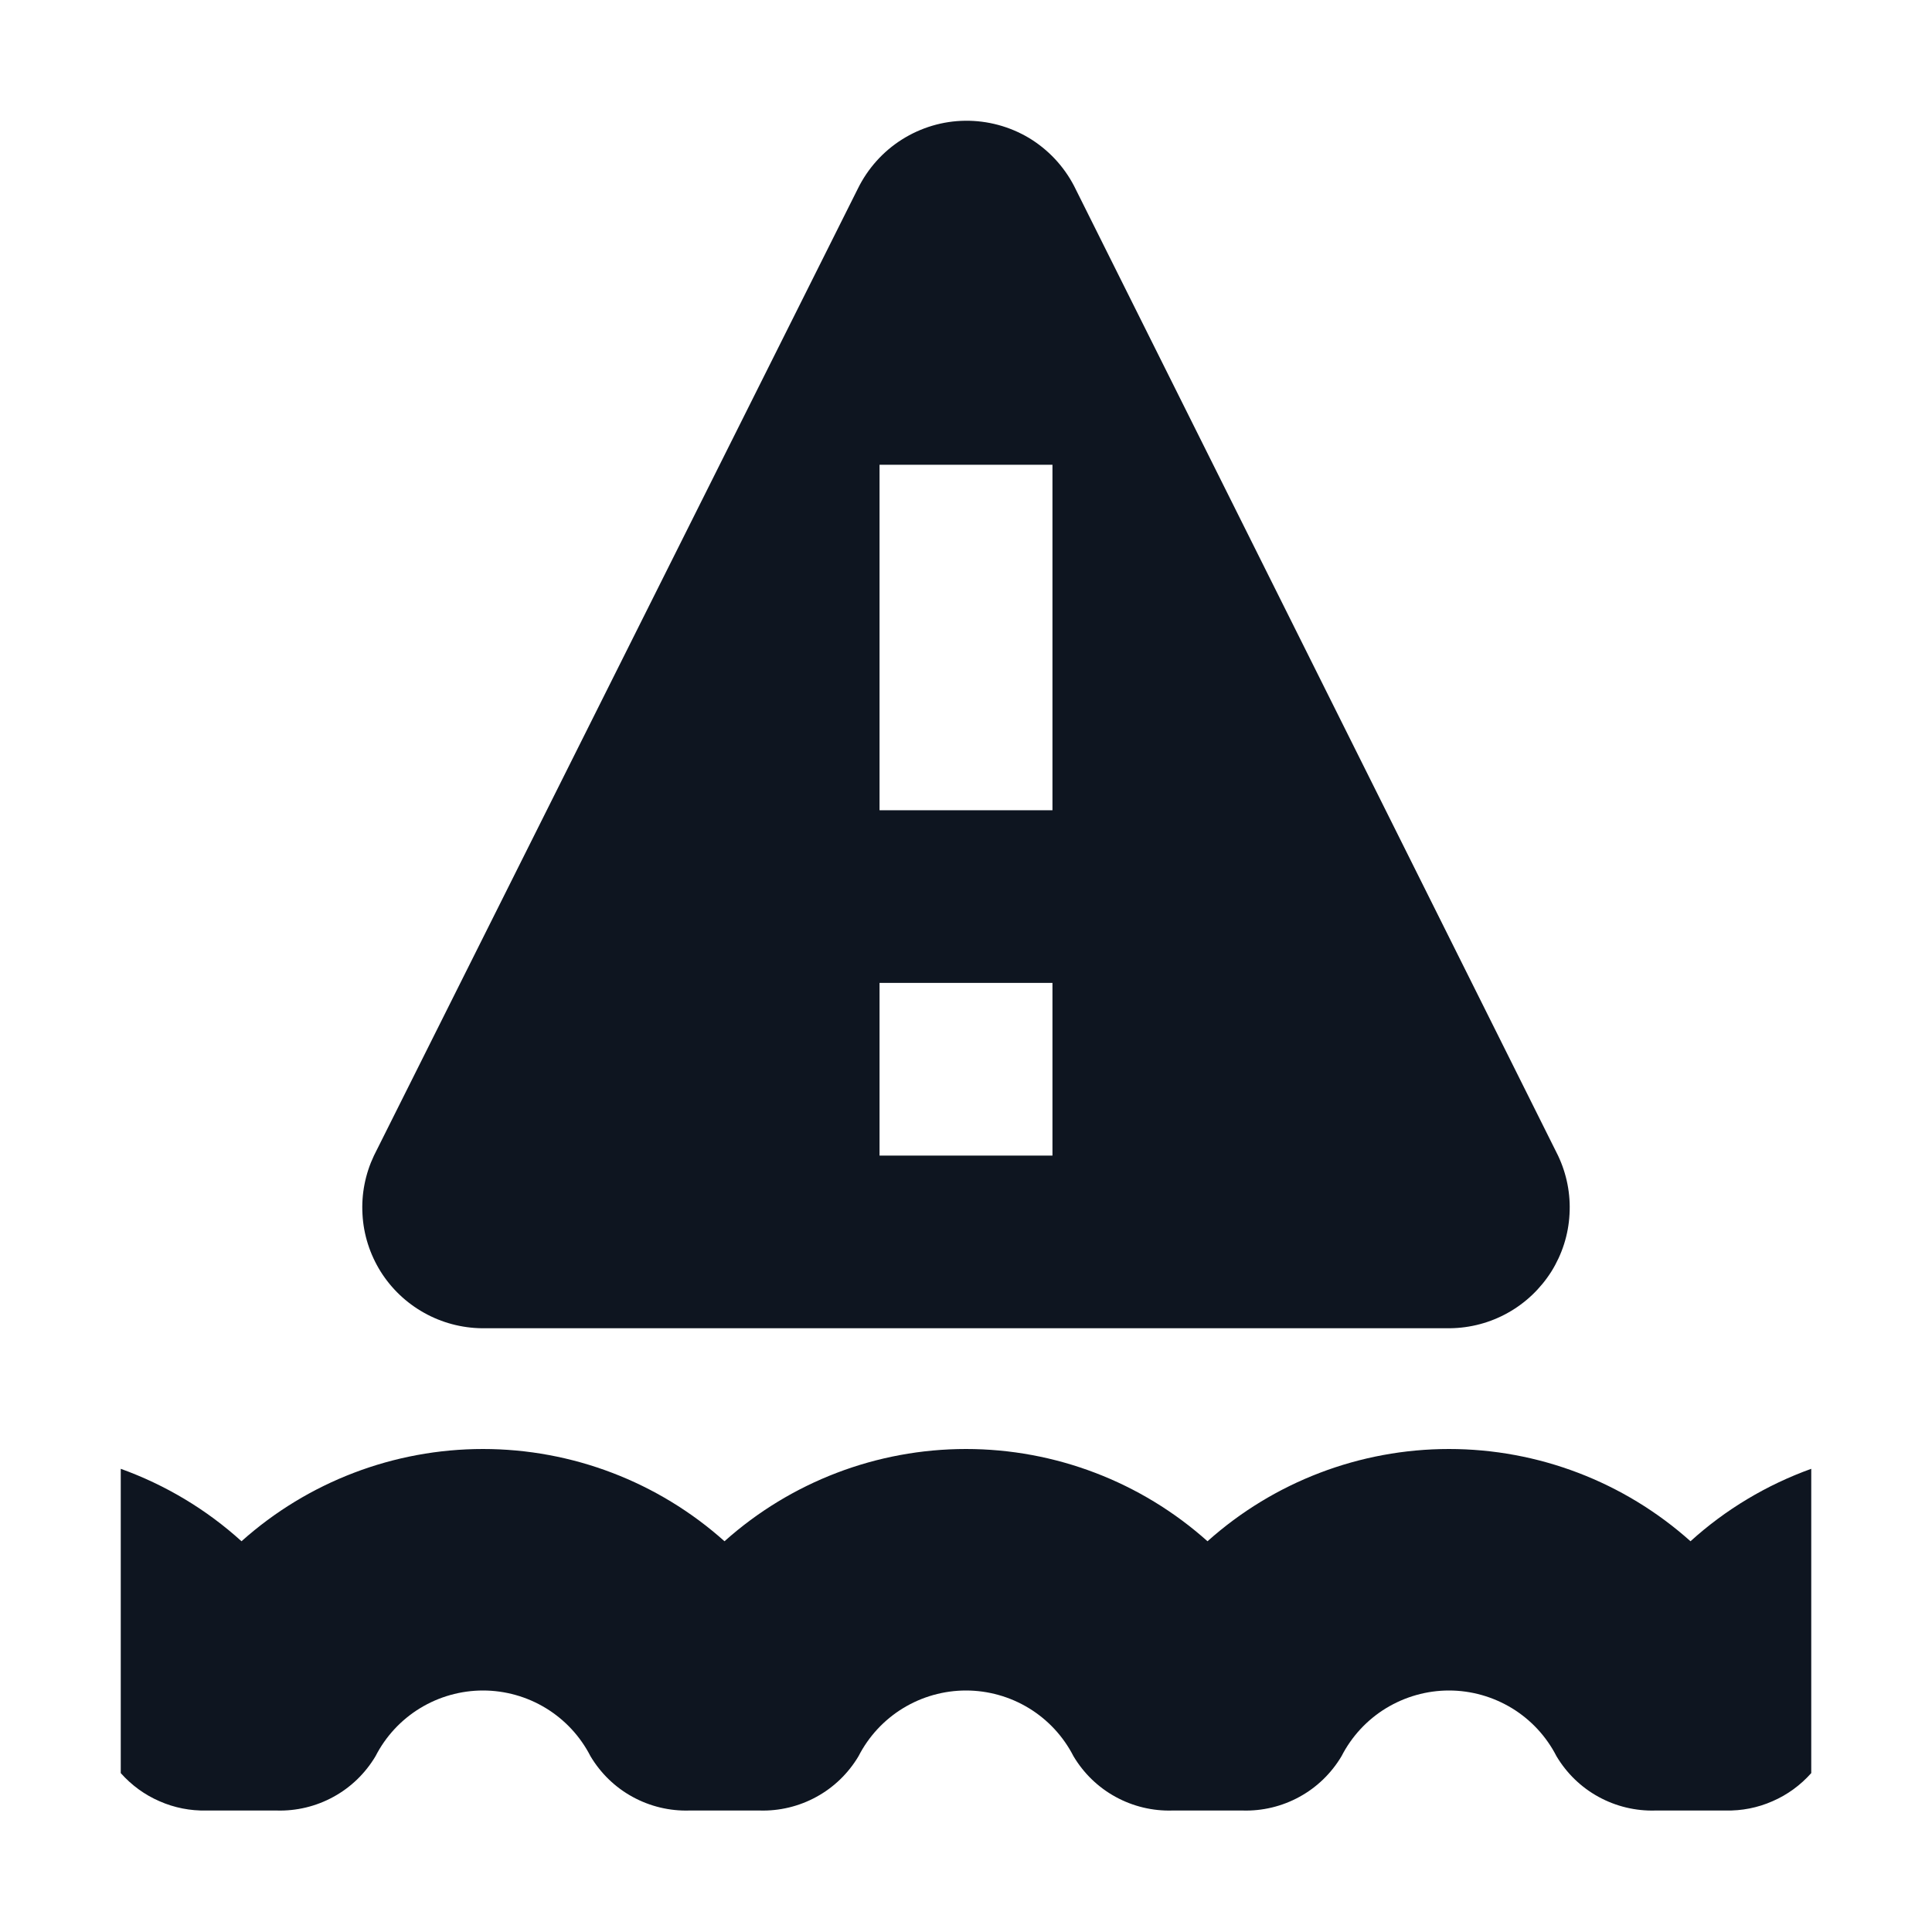
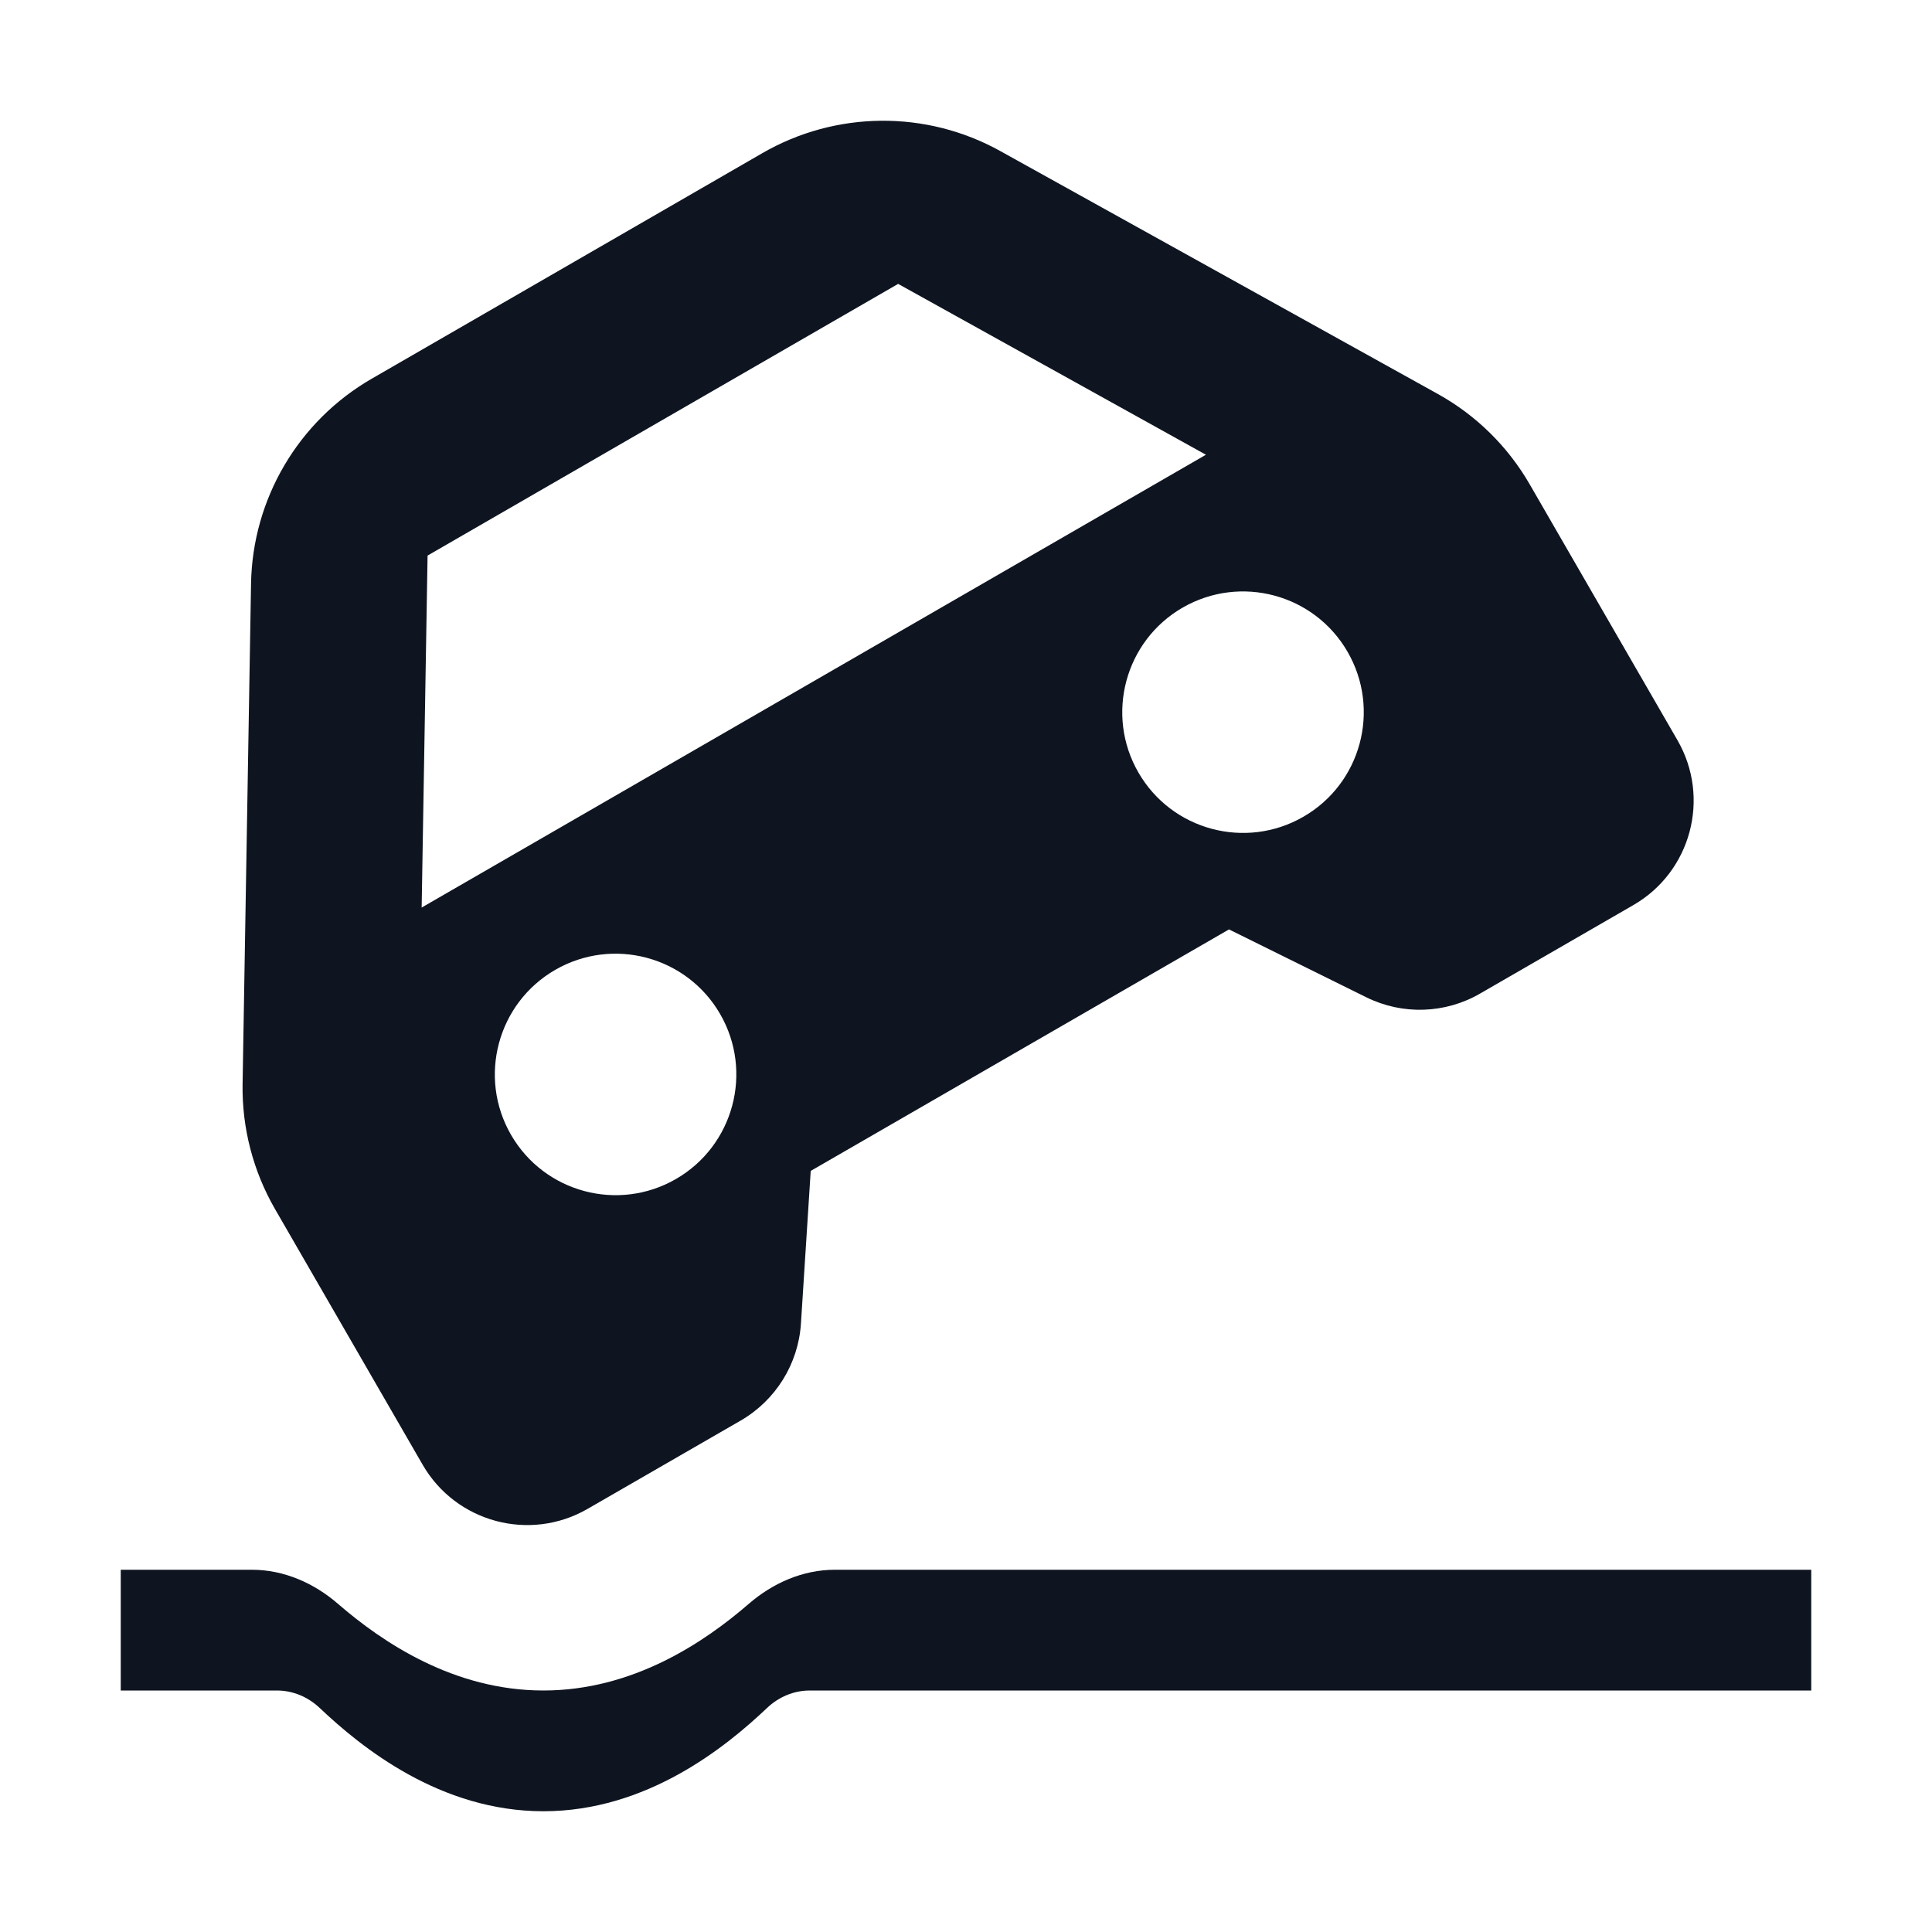
<svg xmlns="http://www.w3.org/2000/svg" width="16" height="16" viewBox="0 0 16 16" fill="none">
-   <path fill-rule="evenodd" clip-rule="evenodd" d="M12.903 9.57L8.895 1.54C8.809 1.375 8.68 1.238 8.521 1.142C8.361 1.047 8.179 0.998 7.993 1C7.808 1.002 7.627 1.056 7.47 1.155C7.313 1.254 7.187 1.395 7.105 1.561L3.097 9.57C3.025 9.722 2.992 9.889 3.002 10.057C3.011 10.225 3.063 10.387 3.152 10.53C3.241 10.672 3.365 10.79 3.512 10.872C3.658 10.954 3.823 10.998 3.991 11H12.008C12.177 10.998 12.342 10.954 12.488 10.872C12.635 10.79 12.758 10.672 12.848 10.53C12.937 10.387 12.989 10.225 12.998 10.057C13.008 9.889 12.975 9.722 12.903 9.57ZM7.284 6.71V3.849H8.716V6.71H7.284ZM7.284 9.57V8.14H8.716V9.57H7.284Z" fill="#0E1520" />
-   <path d="M12 12C12.738 12 13.45 12.272 14 12.764C14.291 12.5 14.631 12.297 15 12.164V14.684C14.911 14.784 14.802 14.864 14.679 14.917C14.557 14.971 14.424 14.997 14.29 14.994H13.71C13.546 14.999 13.383 14.96 13.239 14.881C13.094 14.802 12.974 14.685 12.89 14.544C12.806 14.38 12.679 14.243 12.522 14.147C12.364 14.051 12.184 14 12 14C11.816 14 11.636 14.051 11.478 14.147C11.321 14.243 11.194 14.38 11.11 14.544C11.026 14.685 10.906 14.802 10.761 14.881C10.617 14.96 10.454 14.999 10.29 14.994H9.71C9.546 14.999 9.383 14.96 9.239 14.881C9.094 14.802 8.974 14.685 8.89 14.544C8.806 14.38 8.679 14.243 8.522 14.147C8.365 14.051 8.184 14 8 14C7.816 14 7.635 14.051 7.478 14.147C7.321 14.243 7.194 14.38 7.11 14.544C7.026 14.685 6.906 14.802 6.761 14.881C6.617 14.96 6.454 14.999 6.29 14.994H5.71C5.546 14.999 5.383 14.96 5.239 14.881C5.094 14.802 4.974 14.685 4.89 14.544C4.806 14.38 4.679 14.243 4.522 14.147C4.365 14.051 4.184 14 4 14C3.816 14 3.635 14.051 3.478 14.147C3.321 14.243 3.194 14.38 3.11 14.544C3.026 14.685 2.906 14.802 2.761 14.881C2.617 14.96 2.454 14.999 2.29 14.994H1.71C1.576 14.997 1.443 14.971 1.321 14.917C1.198 14.864 1.089 14.784 1 14.684V12.164C1.369 12.297 1.709 12.5 2 12.764C2.55 12.272 3.262 12 4 12C4.738 12 5.45 12.272 6 12.764C6.55 12.272 7.262 12 8 12C8.738 12 9.45 12.272 10 12.764C10.55 12.272 11.262 12 12 12Z" fill="#0E1520" />
+   <path d="M2.079 4.834C2.091 4.132 2.47 3.487 3.079 3.136L6.314 1.268C6.922 0.917 7.67 0.91 8.284 1.251L11.908 3.263C12.225 3.439 12.488 3.698 12.669 4.012L13.892 6.13C14.168 6.608 14.005 7.22 13.526 7.496L12.258 8.228C11.968 8.396 11.614 8.407 11.315 8.259L10.178 7.697L6.714 9.697L6.633 10.962C6.611 11.296 6.424 11.596 6.135 11.764L4.866 12.496C4.388 12.772 3.776 12.608 3.5 12.13L2.277 10.012C2.096 9.698 2.003 9.34 2.009 8.978L2.079 4.834ZM5.598 9.764C6.076 9.488 6.24 8.876 5.964 8.398C5.688 7.92 5.076 7.756 4.598 8.032C4.12 8.308 3.956 8.92 4.232 9.398C4.508 9.876 5.12 10.04 5.598 9.764ZM11.16 5.398C10.884 4.92 10.273 4.756 9.794 5.032C9.316 5.308 9.152 5.92 9.428 6.398C9.704 6.876 10.316 7.04 10.794 6.764C11.273 6.488 11.436 5.876 11.16 5.398ZM7.438 2.351L3.541 4.601L3.492 7.516L9.987 3.766L7.438 2.351Z" fill="#0E1520" />
+   <path d="M1 13H2.086C2.351 13 2.601 13.11 2.801 13.284C3.169 13.602 3.759 14 4.5 14C5.241 14 5.831 13.602 6.199 13.284C6.399 13.11 6.649 13 6.914 13H15V14H6.707C6.574 14 6.449 14.053 6.352 14.145C6.008 14.471 5.355 15 4.5 15C3.645 15 2.992 14.471 2.648 14.145C2.551 14.053 2.425 14 2.293 14H1V13Z" fill="#0E1520" />
</svg>
